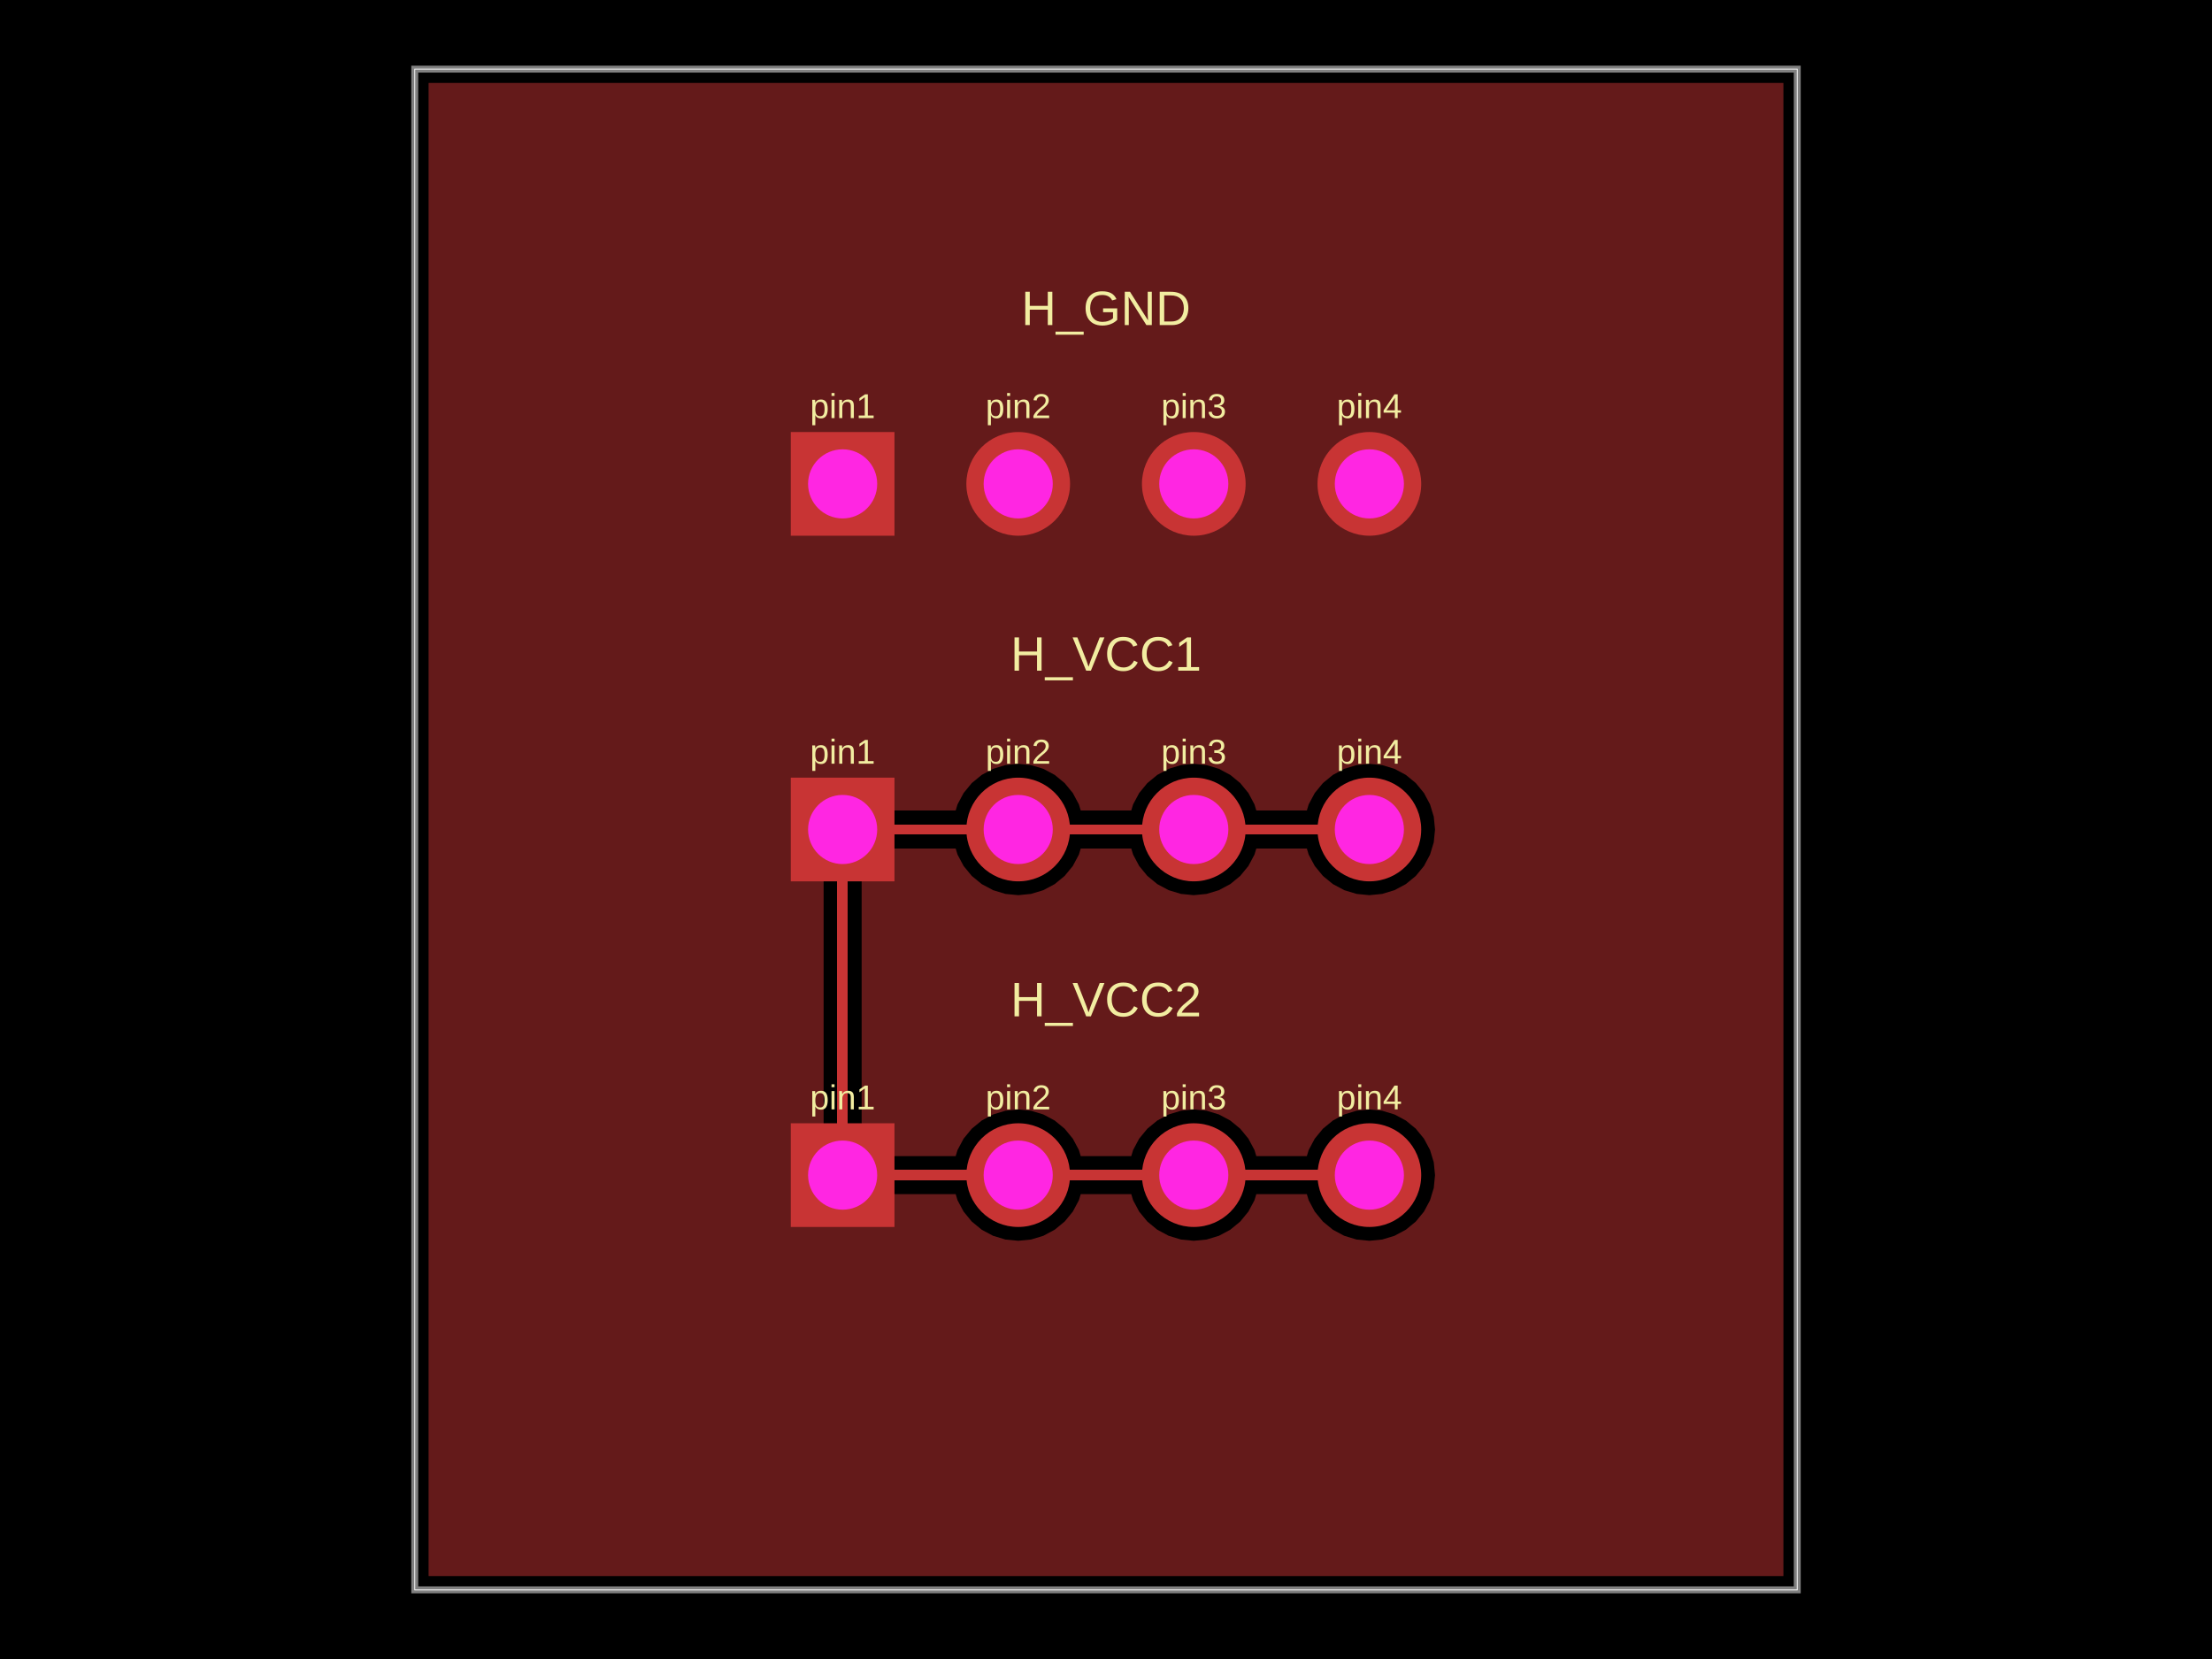
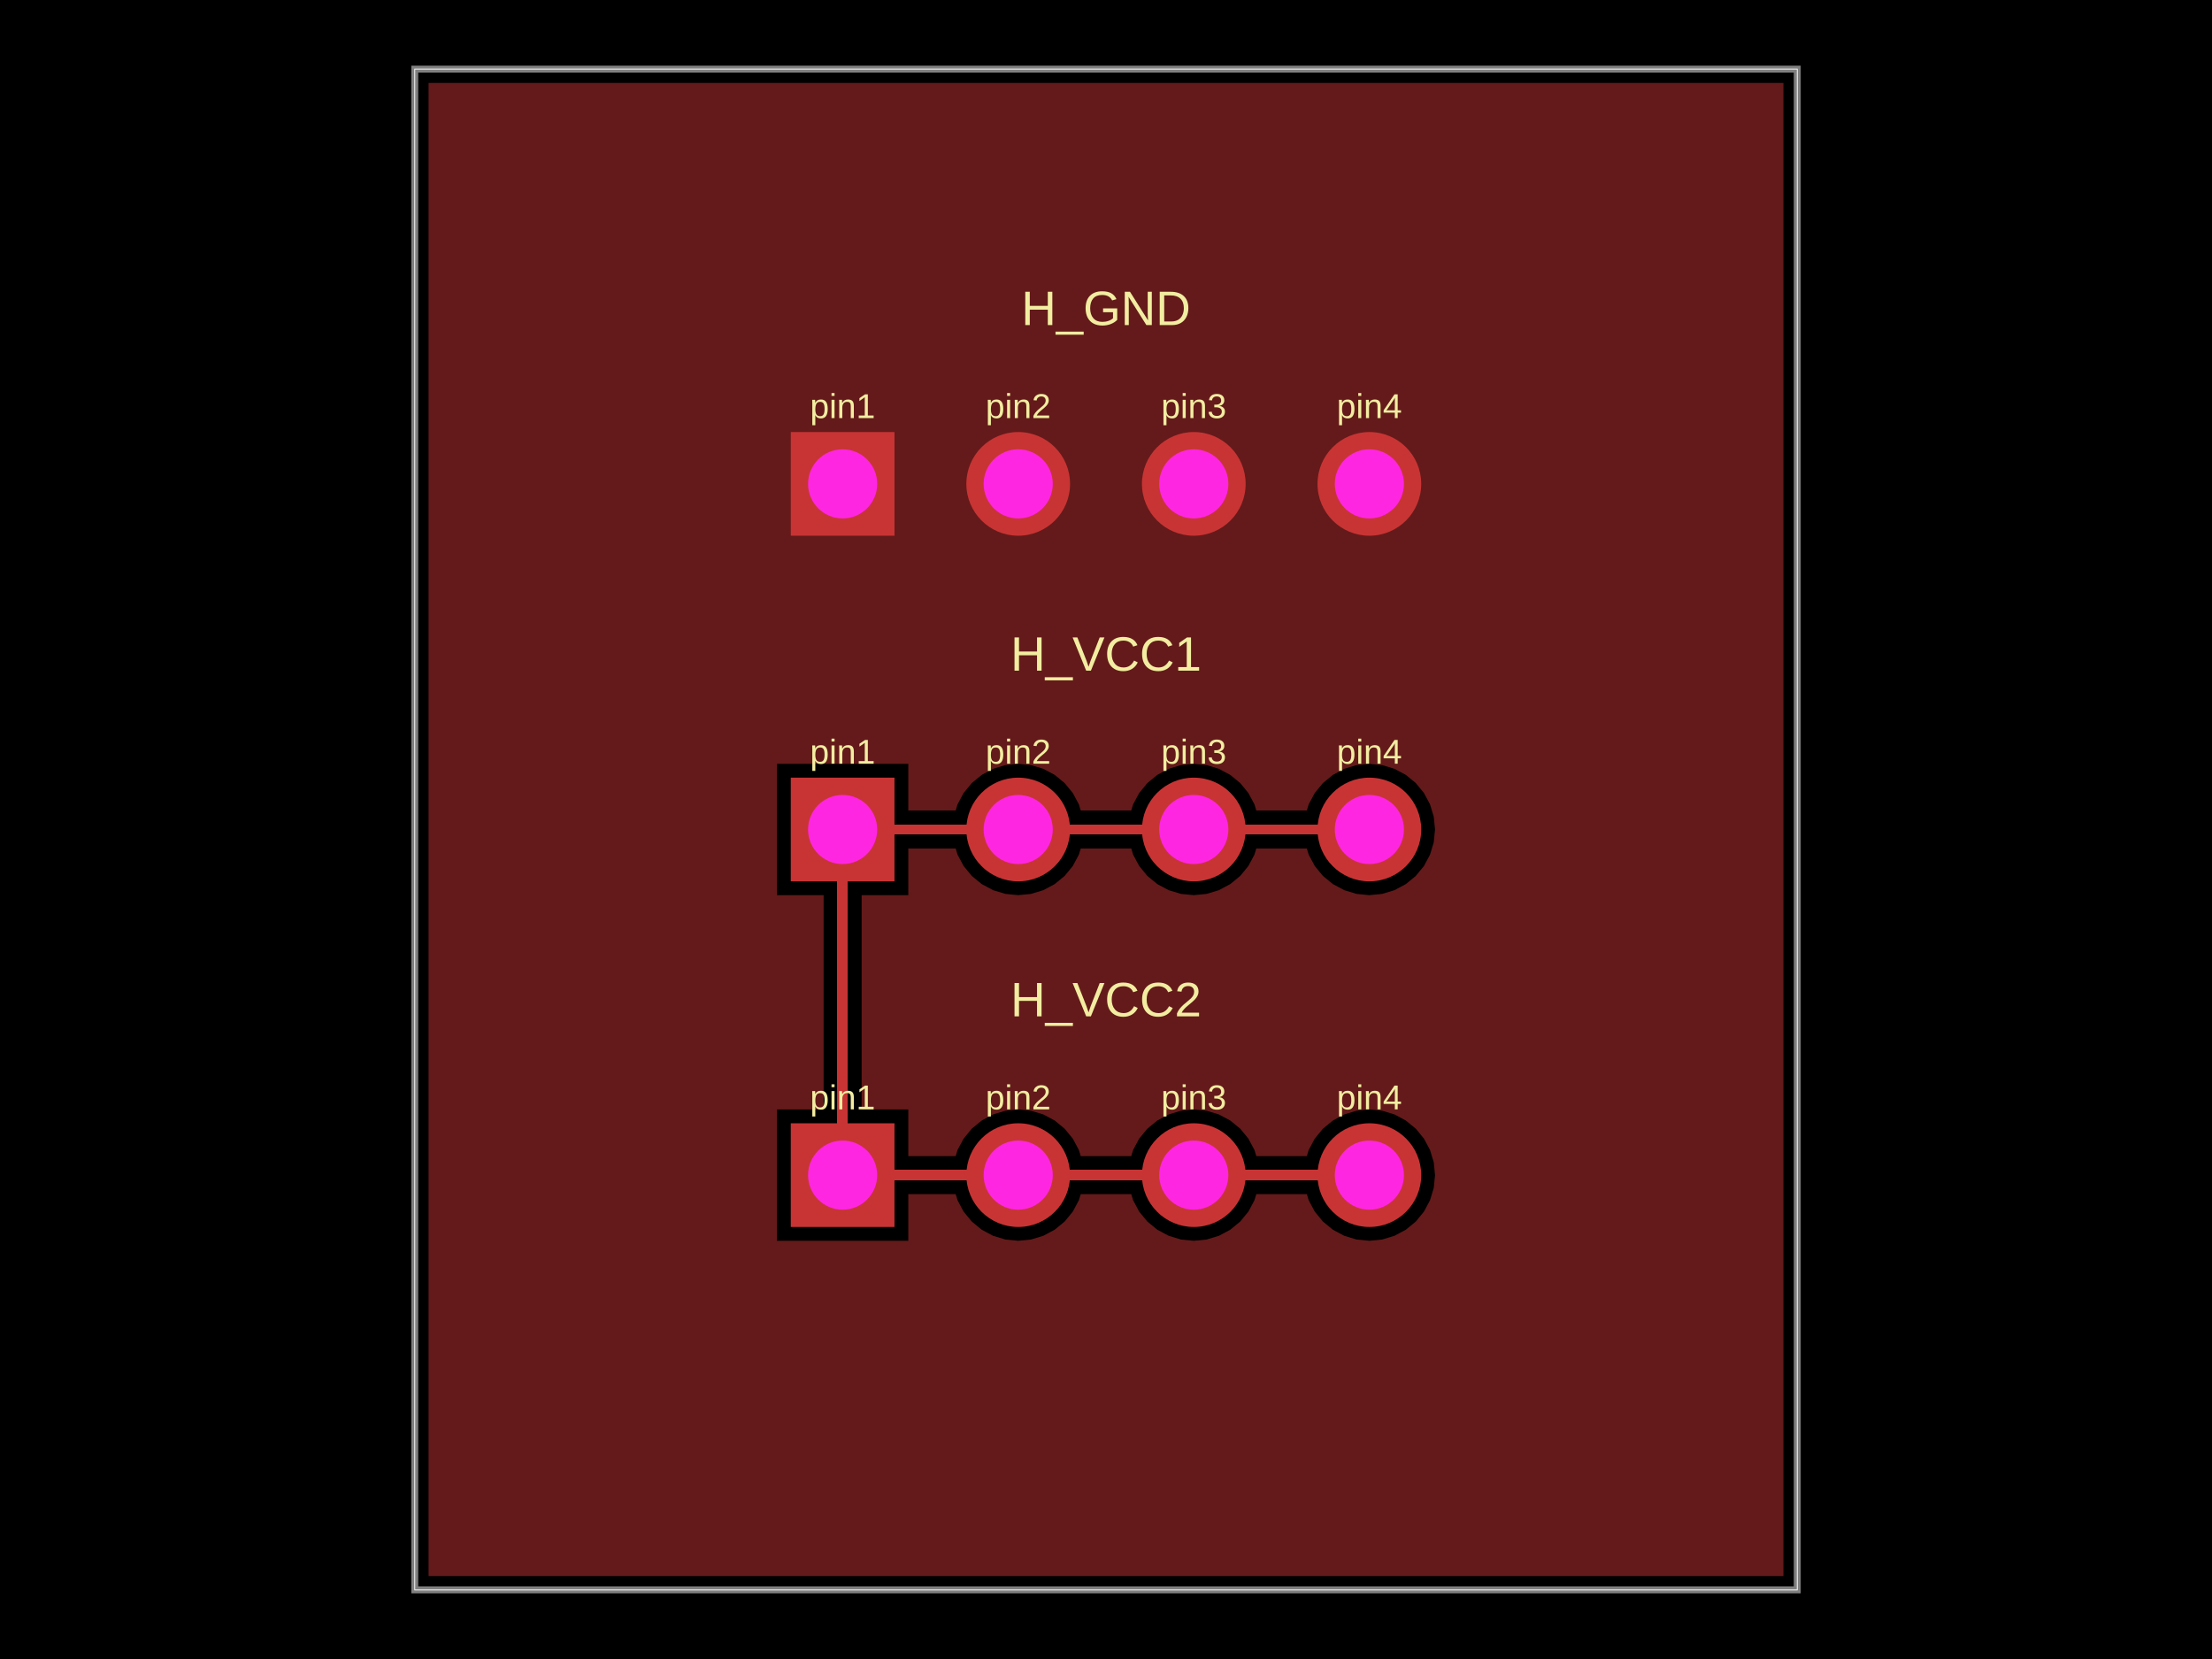
<svg xmlns="http://www.w3.org/2000/svg" width="800" height="600" data-software-used-string="@tscircuit/core@0.0.1176">
  <style />
  <rect class="boundary" x="0" y="0" fill="#000" width="800" height="600" data-type="pcb_background" data-pcb-layer="global" />
  <rect class="pcb-boundary" fill="none" stroke="#fff" stroke-width="0.3" x="150" y="25" width="500" height="550" data-type="pcb_boundary" data-pcb-layer="global" />
  <path class="pcb-board" d="M 150 575 L 650 575 L 650 25 L 150 25 Z" fill="none" stroke="rgba(255, 255, 255, 0.5)" stroke-width="2.5" data-type="pcb_board" data-pcb-layer="board" />
  <path class="pcb-trace" stroke="rgb(200, 52, 52)" fill="none" d="M 368.25 300 L 304.75 300" stroke-width="3.75" stroke-linecap="round" stroke-linejoin="round" shape-rendering="crispEdges" data-type="pcb_trace" data-pcb-layer="top" />
  <path class="pcb-trace" stroke="rgb(200, 52, 52)" fill="none" d="M 304.75 300 L 304.75 300" stroke-width="3.75" stroke-linecap="round" stroke-linejoin="round" shape-rendering="crispEdges" data-type="pcb_trace" data-pcb-layer="top" />
  <path class="pcb-trace" stroke="rgb(200, 52, 52)" fill="none" d="M 368.25 425 L 304.75 425" stroke-width="3.75" stroke-linecap="round" stroke-linejoin="round" shape-rendering="crispEdges" data-type="pcb_trace" data-pcb-layer="top" />
  <path class="pcb-trace" stroke="rgb(200, 52, 52)" fill="none" d="M 304.75 425 L 304.75 425" stroke-width="3.75" stroke-linecap="round" stroke-linejoin="round" shape-rendering="crispEdges" data-type="pcb_trace" data-pcb-layer="top" />
  <path class="pcb-trace" stroke="rgb(200, 52, 52)" fill="none" d="M 431.75 300 L 368.25 300" stroke-width="3.75" stroke-linecap="round" stroke-linejoin="round" shape-rendering="crispEdges" data-type="pcb_trace" data-pcb-layer="top" />
  <path class="pcb-trace" stroke="rgb(200, 52, 52)" fill="none" d="M 368.25 300 L 368.25 300" stroke-width="3.75" stroke-linecap="round" stroke-linejoin="round" shape-rendering="crispEdges" data-type="pcb_trace" data-pcb-layer="top" />
  <path class="pcb-trace" stroke="rgb(200, 52, 52)" fill="none" d="M 431.75 425 L 368.25 425" stroke-width="3.75" stroke-linecap="round" stroke-linejoin="round" shape-rendering="crispEdges" data-type="pcb_trace" data-pcb-layer="top" />
  <path class="pcb-trace" stroke="rgb(200, 52, 52)" fill="none" d="M 368.25 425 L 368.25 425" stroke-width="3.75" stroke-linecap="round" stroke-linejoin="round" shape-rendering="crispEdges" data-type="pcb_trace" data-pcb-layer="top" />
  <path class="pcb-trace" stroke="rgb(200, 52, 52)" fill="none" d="M 495.25 300 L 431.75 300" stroke-width="3.75" stroke-linecap="round" stroke-linejoin="round" shape-rendering="crispEdges" data-type="pcb_trace" data-pcb-layer="top" />
  <path class="pcb-trace" stroke="rgb(200, 52, 52)" fill="none" d="M 431.75 300 L 431.75 300" stroke-width="3.75" stroke-linecap="round" stroke-linejoin="round" shape-rendering="crispEdges" data-type="pcb_trace" data-pcb-layer="top" />
  <path class="pcb-trace" stroke="rgb(200, 52, 52)" fill="none" d="M 495.25 425 L 431.75 425" stroke-width="3.75" stroke-linecap="round" stroke-linejoin="round" shape-rendering="crispEdges" data-type="pcb_trace" data-pcb-layer="top" />
  <path class="pcb-trace" stroke="rgb(200, 52, 52)" fill="none" d="M 431.75 425 L 431.75 425" stroke-width="3.75" stroke-linecap="round" stroke-linejoin="round" shape-rendering="crispEdges" data-type="pcb_trace" data-pcb-layer="top" />
  <path class="pcb-trace" stroke="rgb(200, 52, 52)" fill="none" d="M 304.75 425 L 304.75 300" stroke-width="3.75" stroke-linecap="round" stroke-linejoin="round" shape-rendering="crispEdges" data-type="pcb_trace" data-pcb-layer="top" />
  <path class="pcb-trace" stroke="rgb(200, 52, 52)" fill="none" d="M 304.75 300 L 304.75 300" stroke-width="3.75" stroke-linecap="round" stroke-linejoin="round" shape-rendering="crispEdges" data-type="pcb_trace" data-pcb-layer="top" />
  <path class="pcb-trace" stroke="rgb(200, 52, 52)" fill="none" d="M 304.75 175 L 304.75 175" stroke-width="3.75" stroke-linecap="round" stroke-linejoin="round" shape-rendering="crispEdges" data-type="pcb_trace" data-pcb-layer="top" />
  <path class="pcb-trace" stroke="rgb(200, 52, 52)" fill="none" d="M 368.25 175 L 368.25 175" stroke-width="3.75" stroke-linecap="round" stroke-linejoin="round" shape-rendering="crispEdges" data-type="pcb_trace" data-pcb-layer="top" />
  <path class="pcb-trace" stroke="rgb(200, 52, 52)" fill="none" d="M 431.75 175 L 431.75 175" stroke-width="3.75" stroke-linecap="round" stroke-linejoin="round" shape-rendering="crispEdges" data-type="pcb_trace" data-pcb-layer="top" />
-   <path class="pcb-copper-pour pcb-copper-pour-brep" d="M 155 570 L 155 30 L 645 30 L 645 570 L 155 570 Z M 297.875 425 L 298.007 426.341 L 298.398 427.631 L 299.034 428.82 L 299.889 429.861 L 300.93 430.716 L 302.119 431.352 L 303.409 431.743 L 304.75 431.875 L 345.636 431.875 L 346.308 434.089 L 348.503 438.195 L 351.456 441.794 L 355.055 444.747 L 359.161 446.942 L 363.617 448.294 L 368.25 448.75 L 372.883 448.294 L 377.339 446.942 L 381.445 444.747 L 385.044 441.794 L 387.997 438.195 L 390.192 434.089 L 390.864 431.875 L 409.136 431.875 L 409.808 434.089 L 412.003 438.195 L 414.956 441.794 L 418.555 444.747 L 422.661 446.942 L 427.117 448.294 L 431.75 448.75 L 436.383 448.294 L 440.839 446.942 L 444.945 444.747 L 448.544 441.794 L 451.497 438.195 L 453.692 434.089 L 454.364 431.875 L 472.636 431.875 L 473.308 434.089 L 475.503 438.195 L 478.456 441.794 L 482.055 444.747 L 486.161 446.942 L 490.617 448.294 L 495.25 448.75 L 499.883 448.294 L 504.339 446.942 L 508.445 444.747 L 512.044 441.794 L 514.997 438.195 L 517.192 434.089 L 518.544 429.633 L 519 425 L 518.544 420.367 L 517.192 415.911 L 514.997 411.805 L 512.044 408.206 L 508.445 405.253 L 504.339 403.058 L 499.883 401.706 L 495.25 401.25 L 490.617 401.706 L 486.161 403.058 L 482.055 405.253 L 478.456 408.206 L 475.503 411.805 L 473.308 415.911 L 472.636 418.125 L 454.364 418.125 L 453.692 415.911 L 451.497 411.805 L 448.544 408.206 L 444.945 405.253 L 440.839 403.058 L 436.383 401.706 L 431.75 401.25 L 427.117 401.706 L 422.661 403.058 L 418.555 405.253 L 414.956 408.206 L 412.003 411.805 L 409.808 415.911 L 409.136 418.125 L 390.864 418.125 L 390.192 415.911 L 387.997 411.805 L 385.044 408.206 L 381.445 405.253 L 377.339 403.058 L 372.883 401.706 L 368.25 401.25 L 363.617 401.706 L 359.161 403.058 L 355.055 405.253 L 351.456 408.206 L 348.503 411.805 L 346.308 415.911 L 345.636 418.125 L 311.625 418.125 L 311.625 306.875 L 345.636 306.875 L 346.308 309.089 L 348.503 313.195 L 351.456 316.794 L 355.055 319.747 L 359.161 321.942 L 363.617 323.294 L 368.25 323.75 L 372.883 323.294 L 377.339 321.942 L 381.445 319.747 L 385.044 316.794 L 387.997 313.195 L 390.192 309.089 L 390.864 306.875 L 409.136 306.875 L 409.808 309.089 L 412.003 313.195 L 414.956 316.794 L 418.555 319.747 L 422.661 321.942 L 427.117 323.294 L 431.75 323.75 L 436.383 323.294 L 440.839 321.942 L 444.945 319.747 L 448.544 316.794 L 451.497 313.195 L 453.692 309.089 L 454.364 306.875 L 472.636 306.875 L 473.308 309.089 L 475.503 313.195 L 478.456 316.794 L 482.055 319.747 L 486.161 321.942 L 490.617 323.294 L 495.25 323.75 L 499.883 323.294 L 504.339 321.942 L 508.445 319.747 L 512.044 316.794 L 514.997 313.195 L 517.192 309.089 L 518.544 304.633 L 519 300 L 518.544 295.367 L 517.192 290.911 L 514.997 286.805 L 512.044 283.206 L 508.445 280.253 L 504.339 278.058 L 499.883 276.706 L 495.25 276.25 L 490.617 276.706 L 486.161 278.058 L 482.055 280.253 L 478.456 283.206 L 475.503 286.805 L 473.308 290.911 L 472.636 293.125 L 454.364 293.125 L 453.692 290.911 L 451.497 286.805 L 448.544 283.206 L 444.945 280.253 L 440.839 278.058 L 436.383 276.706 L 431.75 276.25 L 427.117 276.706 L 422.661 278.058 L 418.555 280.253 L 414.956 283.206 L 412.003 286.805 L 409.808 290.911 L 409.136 293.125 L 390.864 293.125 L 390.192 290.911 L 387.997 286.805 L 385.044 283.206 L 381.445 280.253 L 377.339 278.058 L 372.883 276.706 L 368.25 276.25 L 363.617 276.706 L 359.161 278.058 L 355.055 280.253 L 351.456 283.206 L 348.503 286.805 L 346.308 290.911 L 345.636 293.125 L 304.75 293.125 L 303.409 293.257 L 302.119 293.648 L 300.93 294.284 L 299.889 295.139 L 299.034 296.18 L 298.398 297.369 L 298.007 298.659 L 297.875 300 L 297.875 425 Z" fill="rgb(200, 52, 52)" fill-rule="evenodd" fill-opacity="0.5" data-type="pcb_copper_pour" data-pcb-layer="top" />
+   <path class="pcb-copper-pour pcb-copper-pour-brep" d="M 155 570 L 155 30 L 645 30 L 645 570 L 155 570 Z M 297.875 323.75 L 297.875 401.25 L 281 401.25 L 281 448.75 L 328.5 448.75 L 328.5 431.875 L 345.636 431.875 L 346.308 434.089 L 348.503 438.195 L 351.456 441.794 L 355.055 444.747 L 359.161 446.942 L 363.617 448.294 L 368.25 448.75 L 372.883 448.294 L 377.339 446.942 L 381.445 444.747 L 385.044 441.794 L 387.997 438.195 L 390.192 434.089 L 390.864 431.875 L 409.136 431.875 L 409.808 434.089 L 412.003 438.195 L 414.956 441.794 L 418.555 444.747 L 422.661 446.942 L 427.117 448.294 L 431.75 448.75 L 436.383 448.294 L 440.839 446.942 L 444.945 444.747 L 448.544 441.794 L 451.497 438.195 L 453.692 434.089 L 454.364 431.875 L 472.636 431.875 L 473.308 434.089 L 475.503 438.195 L 478.456 441.794 L 482.055 444.747 L 486.161 446.942 L 490.617 448.294 L 495.25 448.75 L 499.883 448.294 L 504.339 446.942 L 508.445 444.747 L 512.044 441.794 L 514.997 438.195 L 517.192 434.089 L 518.544 429.633 L 519 425 L 518.544 420.367 L 517.192 415.911 L 514.997 411.805 L 512.044 408.206 L 508.445 405.253 L 504.339 403.058 L 499.883 401.706 L 495.25 401.25 L 490.617 401.706 L 486.161 403.058 L 482.055 405.253 L 478.456 408.206 L 475.503 411.805 L 473.308 415.911 L 472.636 418.125 L 454.364 418.125 L 453.692 415.911 L 451.497 411.805 L 448.544 408.206 L 444.945 405.253 L 440.839 403.058 L 436.383 401.706 L 431.75 401.25 L 427.117 401.706 L 422.661 403.058 L 418.555 405.253 L 414.956 408.206 L 412.003 411.805 L 409.808 415.911 L 409.136 418.125 L 390.864 418.125 L 390.192 415.911 L 387.997 411.805 L 385.044 408.206 L 381.445 405.253 L 377.339 403.058 L 372.883 401.706 L 368.25 401.25 L 363.617 401.706 L 359.161 403.058 L 355.055 405.253 L 351.456 408.206 L 348.503 411.805 L 346.308 415.911 L 345.636 418.125 L 328.5 418.125 L 328.5 401.25 L 311.625 401.25 L 311.625 323.75 L 328.5 323.75 L 328.5 306.875 L 345.636 306.875 L 346.308 309.089 L 348.503 313.195 L 351.456 316.794 L 355.055 319.747 L 359.161 321.942 L 363.617 323.294 L 368.25 323.75 L 372.883 323.294 L 377.339 321.942 L 381.445 319.747 L 385.044 316.794 L 387.997 313.195 L 390.192 309.089 L 390.864 306.875 L 409.136 306.875 L 409.808 309.089 L 412.003 313.195 L 414.956 316.794 L 418.555 319.747 L 422.661 321.942 L 427.117 323.294 L 431.75 323.75 L 436.383 323.294 L 440.839 321.942 L 444.945 319.747 L 448.544 316.794 L 451.497 313.195 L 453.692 309.089 L 454.364 306.875 L 472.636 306.875 L 473.308 309.089 L 475.503 313.195 L 478.456 316.794 L 482.055 319.747 L 486.161 321.942 L 490.617 323.294 L 495.25 323.75 L 499.883 323.294 L 504.339 321.942 L 508.445 319.747 L 512.044 316.794 L 514.997 313.195 L 517.192 309.089 L 518.544 304.633 L 519 300 L 518.544 295.367 L 517.192 290.911 L 514.997 286.805 L 512.044 283.206 L 508.445 280.253 L 504.339 278.058 L 499.883 276.706 L 495.25 276.25 L 490.617 276.706 L 486.161 278.058 L 482.055 280.253 L 478.456 283.206 L 475.503 286.805 L 473.308 290.911 L 472.636 293.125 L 454.364 293.125 L 453.692 290.911 L 451.497 286.805 L 448.544 283.206 L 444.945 280.253 L 440.839 278.058 L 436.383 276.706 L 431.75 276.25 L 427.117 276.706 L 422.661 278.058 L 418.555 280.253 L 414.956 283.206 L 412.003 286.805 L 409.808 290.911 L 409.136 293.125 L 390.864 293.125 L 390.192 290.911 L 387.997 286.805 L 385.044 283.206 L 381.445 280.253 L 377.339 278.058 L 372.883 276.706 L 368.25 276.25 L 363.617 276.706 L 359.161 278.058 L 355.055 280.253 L 351.456 283.206 L 348.503 286.805 L 346.308 290.911 L 345.636 293.125 L 328.5 293.125 L 328.5 276.25 L 281 276.25 L 281 323.75 L 297.875 323.75 Z" fill="rgb(200, 52, 52)" fill-rule="evenodd" fill-opacity="0.5" data-type="pcb_copper_pour" data-pcb-layer="top" />
  <text x="0" y="0" dx="0" dy="0" fill="#f2eda1" font-family="Arial, sans-serif" font-size="12.5" text-anchor="middle" dominant-baseline="central" transform="matrix(1,0,0,1,304.75,146.875)" class="pcb-silkscreen-text pcb-silkscreen-top" data-pcb-silkscreen-text-id="pcb_component_0" stroke="none" data-type="pcb_silkscreen_text" data-pcb-layer="top">pin1</text>
  <text x="0" y="0" dx="0" dy="0" fill="#f2eda1" font-family="Arial, sans-serif" font-size="12.5" text-anchor="middle" dominant-baseline="central" transform="matrix(1,0,0,1,368.25,146.875)" class="pcb-silkscreen-text pcb-silkscreen-top" data-pcb-silkscreen-text-id="pcb_component_0" stroke="none" data-type="pcb_silkscreen_text" data-pcb-layer="top">pin2</text>
  <text x="0" y="0" dx="0" dy="0" fill="#f2eda1" font-family="Arial, sans-serif" font-size="12.5" text-anchor="middle" dominant-baseline="central" transform="matrix(1,0,0,1,431.75,146.875)" class="pcb-silkscreen-text pcb-silkscreen-top" data-pcb-silkscreen-text-id="pcb_component_0" stroke="none" data-type="pcb_silkscreen_text" data-pcb-layer="top">pin3</text>
  <text x="0" y="0" dx="0" dy="0" fill="#f2eda1" font-family="Arial, sans-serif" font-size="12.5" text-anchor="middle" dominant-baseline="central" transform="matrix(1,0,0,1,495.25,146.875)" class="pcb-silkscreen-text pcb-silkscreen-top" data-pcb-silkscreen-text-id="pcb_component_0" stroke="none" data-type="pcb_silkscreen_text" data-pcb-layer="top">pin4</text>
  <text x="0" y="0" dx="0" dy="0" fill="#f2eda1" font-family="Arial, sans-serif" font-size="17.5" text-anchor="middle" dominant-baseline="central" transform="matrix(1,0,0,1,400,111.5)" class="pcb-silkscreen-text pcb-silkscreen-top" data-pcb-silkscreen-text-id="pcb_component_0" stroke="none" data-type="pcb_silkscreen_text" data-pcb-layer="top">H_GND</text>
  <text x="0" y="0" dx="0" dy="0" fill="#f2eda1" font-family="Arial, sans-serif" font-size="12.5" text-anchor="middle" dominant-baseline="central" transform="matrix(1,0,0,1,304.75,271.875)" class="pcb-silkscreen-text pcb-silkscreen-top" data-pcb-silkscreen-text-id="pcb_component_1" stroke="none" data-type="pcb_silkscreen_text" data-pcb-layer="top">pin1</text>
  <text x="0" y="0" dx="0" dy="0" fill="#f2eda1" font-family="Arial, sans-serif" font-size="12.5" text-anchor="middle" dominant-baseline="central" transform="matrix(1,0,0,1,368.25,271.875)" class="pcb-silkscreen-text pcb-silkscreen-top" data-pcb-silkscreen-text-id="pcb_component_1" stroke="none" data-type="pcb_silkscreen_text" data-pcb-layer="top">pin2</text>
  <text x="0" y="0" dx="0" dy="0" fill="#f2eda1" font-family="Arial, sans-serif" font-size="12.5" text-anchor="middle" dominant-baseline="central" transform="matrix(1,0,0,1,431.75,271.875)" class="pcb-silkscreen-text pcb-silkscreen-top" data-pcb-silkscreen-text-id="pcb_component_1" stroke="none" data-type="pcb_silkscreen_text" data-pcb-layer="top">pin3</text>
  <text x="0" y="0" dx="0" dy="0" fill="#f2eda1" font-family="Arial, sans-serif" font-size="12.5" text-anchor="middle" dominant-baseline="central" transform="matrix(1,0,0,1,495.25,271.875)" class="pcb-silkscreen-text pcb-silkscreen-top" data-pcb-silkscreen-text-id="pcb_component_1" stroke="none" data-type="pcb_silkscreen_text" data-pcb-layer="top">pin4</text>
  <text x="0" y="0" dx="0" dy="0" fill="#f2eda1" font-family="Arial, sans-serif" font-size="17.5" text-anchor="middle" dominant-baseline="central" transform="matrix(1,0,0,1,400,236.5)" class="pcb-silkscreen-text pcb-silkscreen-top" data-pcb-silkscreen-text-id="pcb_component_1" stroke="none" data-type="pcb_silkscreen_text" data-pcb-layer="top">H_VCC1</text>
  <text x="0" y="0" dx="0" dy="0" fill="#f2eda1" font-family="Arial, sans-serif" font-size="12.5" text-anchor="middle" dominant-baseline="central" transform="matrix(1,0,0,1,304.75,396.875)" class="pcb-silkscreen-text pcb-silkscreen-top" data-pcb-silkscreen-text-id="pcb_component_2" stroke="none" data-type="pcb_silkscreen_text" data-pcb-layer="top">pin1</text>
  <text x="0" y="0" dx="0" dy="0" fill="#f2eda1" font-family="Arial, sans-serif" font-size="12.5" text-anchor="middle" dominant-baseline="central" transform="matrix(1,0,0,1,368.25,396.875)" class="pcb-silkscreen-text pcb-silkscreen-top" data-pcb-silkscreen-text-id="pcb_component_2" stroke="none" data-type="pcb_silkscreen_text" data-pcb-layer="top">pin2</text>
  <text x="0" y="0" dx="0" dy="0" fill="#f2eda1" font-family="Arial, sans-serif" font-size="12.5" text-anchor="middle" dominant-baseline="central" transform="matrix(1,0,0,1,431.75,396.875)" class="pcb-silkscreen-text pcb-silkscreen-top" data-pcb-silkscreen-text-id="pcb_component_2" stroke="none" data-type="pcb_silkscreen_text" data-pcb-layer="top">pin3</text>
  <text x="0" y="0" dx="0" dy="0" fill="#f2eda1" font-family="Arial, sans-serif" font-size="12.5" text-anchor="middle" dominant-baseline="central" transform="matrix(1,0,0,1,495.25,396.875)" class="pcb-silkscreen-text pcb-silkscreen-top" data-pcb-silkscreen-text-id="pcb_component_2" stroke="none" data-type="pcb_silkscreen_text" data-pcb-layer="top">pin4</text>
  <text x="0" y="0" dx="0" dy="0" fill="#f2eda1" font-family="Arial, sans-serif" font-size="17.5" text-anchor="middle" dominant-baseline="central" transform="matrix(1,0,0,1,400,361.5)" class="pcb-silkscreen-text pcb-silkscreen-top" data-pcb-silkscreen-text-id="pcb_component_2" stroke="none" data-type="pcb_silkscreen_text" data-pcb-layer="top">H_VCC2</text>
  <g data-type="pcb_plated_hole" data-pcb-layer="through">
    <rect class="pcb-hole-outer-pad" fill="rgb(200, 52, 52)" x="286" y="156.25" width="37.5" height="37.5" data-type="pcb_plated_hole" data-pcb-layer="top" />
    <circle class="pcb-hole-inner" fill="#FF26E2" cx="304.75" cy="175" r="12.5" data-type="pcb_plated_hole_drill" data-pcb-layer="drill" />
  </g>
  <g data-type="pcb_plated_hole" data-pcb-layer="through">
    <circle class="pcb-hole-outer" fill="rgb(200, 52, 52)" cx="368.25" cy="175" r="18.75" data-type="pcb_plated_hole" data-pcb-layer="top" />
    <circle class="pcb-hole-inner" fill="#FF26E2" cx="368.25" cy="175" r="12.5" data-type="pcb_plated_hole_drill" data-pcb-layer="drill" />
  </g>
  <g data-type="pcb_plated_hole" data-pcb-layer="through">
    <circle class="pcb-hole-outer" fill="rgb(200, 52, 52)" cx="431.75" cy="175" r="18.75" data-type="pcb_plated_hole" data-pcb-layer="top" />
    <circle class="pcb-hole-inner" fill="#FF26E2" cx="431.75" cy="175" r="12.5" data-type="pcb_plated_hole_drill" data-pcb-layer="drill" />
  </g>
  <g data-type="pcb_plated_hole" data-pcb-layer="through">
    <circle class="pcb-hole-outer" fill="rgb(200, 52, 52)" cx="495.25" cy="175" r="18.75" data-type="pcb_plated_hole" data-pcb-layer="top" />
    <circle class="pcb-hole-inner" fill="#FF26E2" cx="495.25" cy="175" r="12.5" data-type="pcb_plated_hole_drill" data-pcb-layer="drill" />
  </g>
  <g data-type="pcb_plated_hole" data-pcb-layer="through">
    <rect class="pcb-hole-outer-pad" fill="rgb(200, 52, 52)" x="286" y="281.25" width="37.5" height="37.5" data-type="pcb_plated_hole" data-pcb-layer="top" />
    <circle class="pcb-hole-inner" fill="#FF26E2" cx="304.75" cy="300" r="12.5" data-type="pcb_plated_hole_drill" data-pcb-layer="drill" />
  </g>
  <g data-type="pcb_plated_hole" data-pcb-layer="through">
    <circle class="pcb-hole-outer" fill="rgb(200, 52, 52)" cx="368.25" cy="300" r="18.75" data-type="pcb_plated_hole" data-pcb-layer="top" />
    <circle class="pcb-hole-inner" fill="#FF26E2" cx="368.25" cy="300" r="12.5" data-type="pcb_plated_hole_drill" data-pcb-layer="drill" />
  </g>
  <g data-type="pcb_plated_hole" data-pcb-layer="through">
    <circle class="pcb-hole-outer" fill="rgb(200, 52, 52)" cx="431.75" cy="300" r="18.75" data-type="pcb_plated_hole" data-pcb-layer="top" />
    <circle class="pcb-hole-inner" fill="#FF26E2" cx="431.75" cy="300" r="12.5" data-type="pcb_plated_hole_drill" data-pcb-layer="drill" />
  </g>
  <g data-type="pcb_plated_hole" data-pcb-layer="through">
    <circle class="pcb-hole-outer" fill="rgb(200, 52, 52)" cx="495.25" cy="300" r="18.75" data-type="pcb_plated_hole" data-pcb-layer="top" />
    <circle class="pcb-hole-inner" fill="#FF26E2" cx="495.25" cy="300" r="12.5" data-type="pcb_plated_hole_drill" data-pcb-layer="drill" />
  </g>
  <g data-type="pcb_plated_hole" data-pcb-layer="through">
    <rect class="pcb-hole-outer-pad" fill="rgb(200, 52, 52)" x="286" y="406.25" width="37.5" height="37.5" data-type="pcb_plated_hole" data-pcb-layer="top" />
    <circle class="pcb-hole-inner" fill="#FF26E2" cx="304.75" cy="425" r="12.5" data-type="pcb_plated_hole_drill" data-pcb-layer="drill" />
  </g>
  <g data-type="pcb_plated_hole" data-pcb-layer="through">
    <circle class="pcb-hole-outer" fill="rgb(200, 52, 52)" cx="368.25" cy="425" r="18.75" data-type="pcb_plated_hole" data-pcb-layer="top" />
    <circle class="pcb-hole-inner" fill="#FF26E2" cx="368.25" cy="425" r="12.5" data-type="pcb_plated_hole_drill" data-pcb-layer="drill" />
  </g>
  <g data-type="pcb_plated_hole" data-pcb-layer="through">
    <circle class="pcb-hole-outer" fill="rgb(200, 52, 52)" cx="431.75" cy="425" r="18.75" data-type="pcb_plated_hole" data-pcb-layer="top" />
    <circle class="pcb-hole-inner" fill="#FF26E2" cx="431.75" cy="425" r="12.5" data-type="pcb_plated_hole_drill" data-pcb-layer="drill" />
  </g>
  <g data-type="pcb_plated_hole" data-pcb-layer="through">
    <circle class="pcb-hole-outer" fill="rgb(200, 52, 52)" cx="495.25" cy="425" r="18.75" data-type="pcb_plated_hole" data-pcb-layer="top" />
    <circle class="pcb-hole-inner" fill="#FF26E2" cx="495.25" cy="425" r="12.5" data-type="pcb_plated_hole_drill" data-pcb-layer="drill" />
  </g>
</svg>
